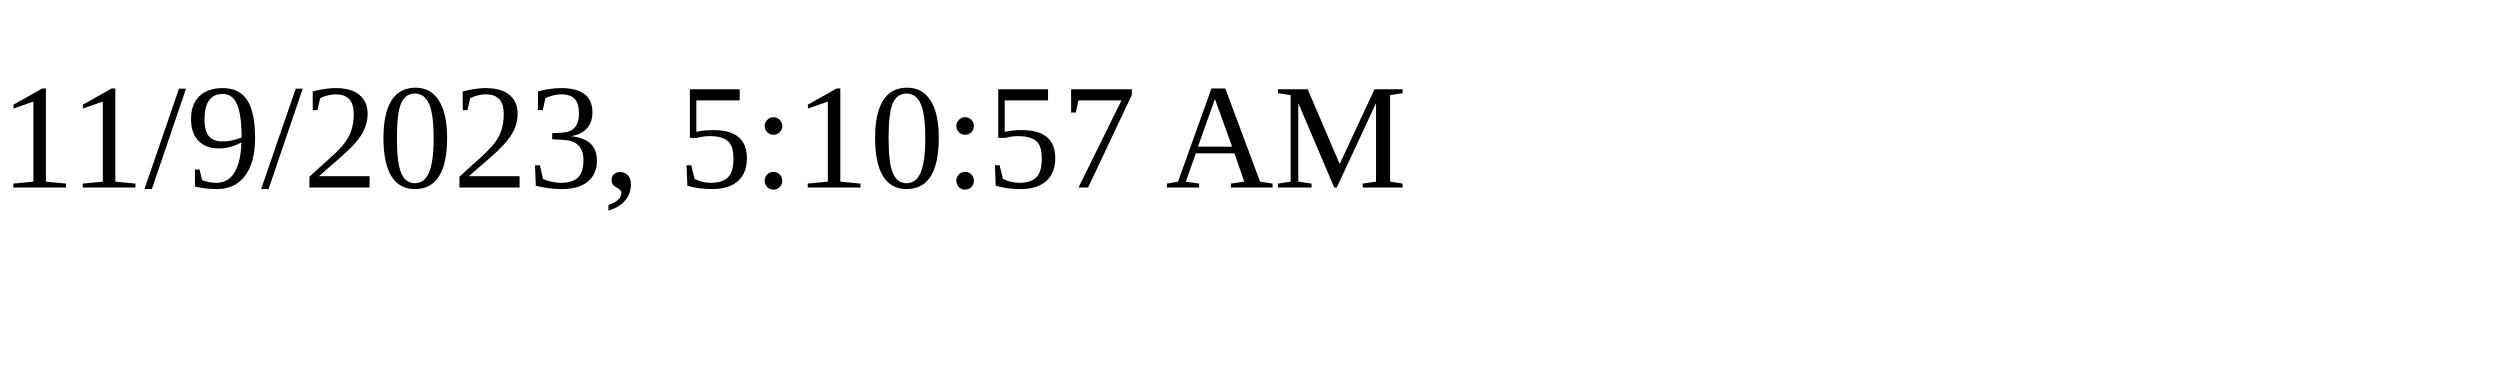
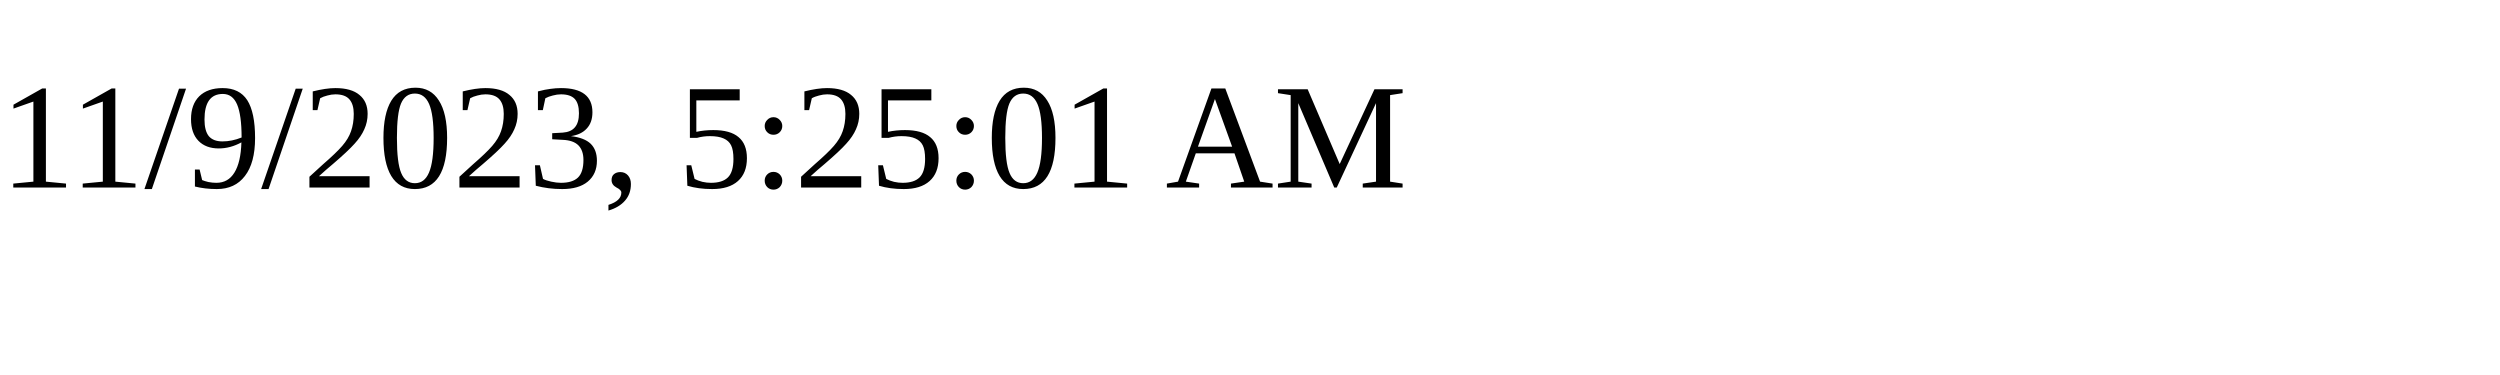
<svg xmlns="http://www.w3.org/2000/svg" height="30" width="200">
-   <text x="0" y="15">11/9/2023, 5:10:57 AM</text>
+   <text x="0" y="15">11/9/2023, 5:25:01 AM</text>
</svg>
